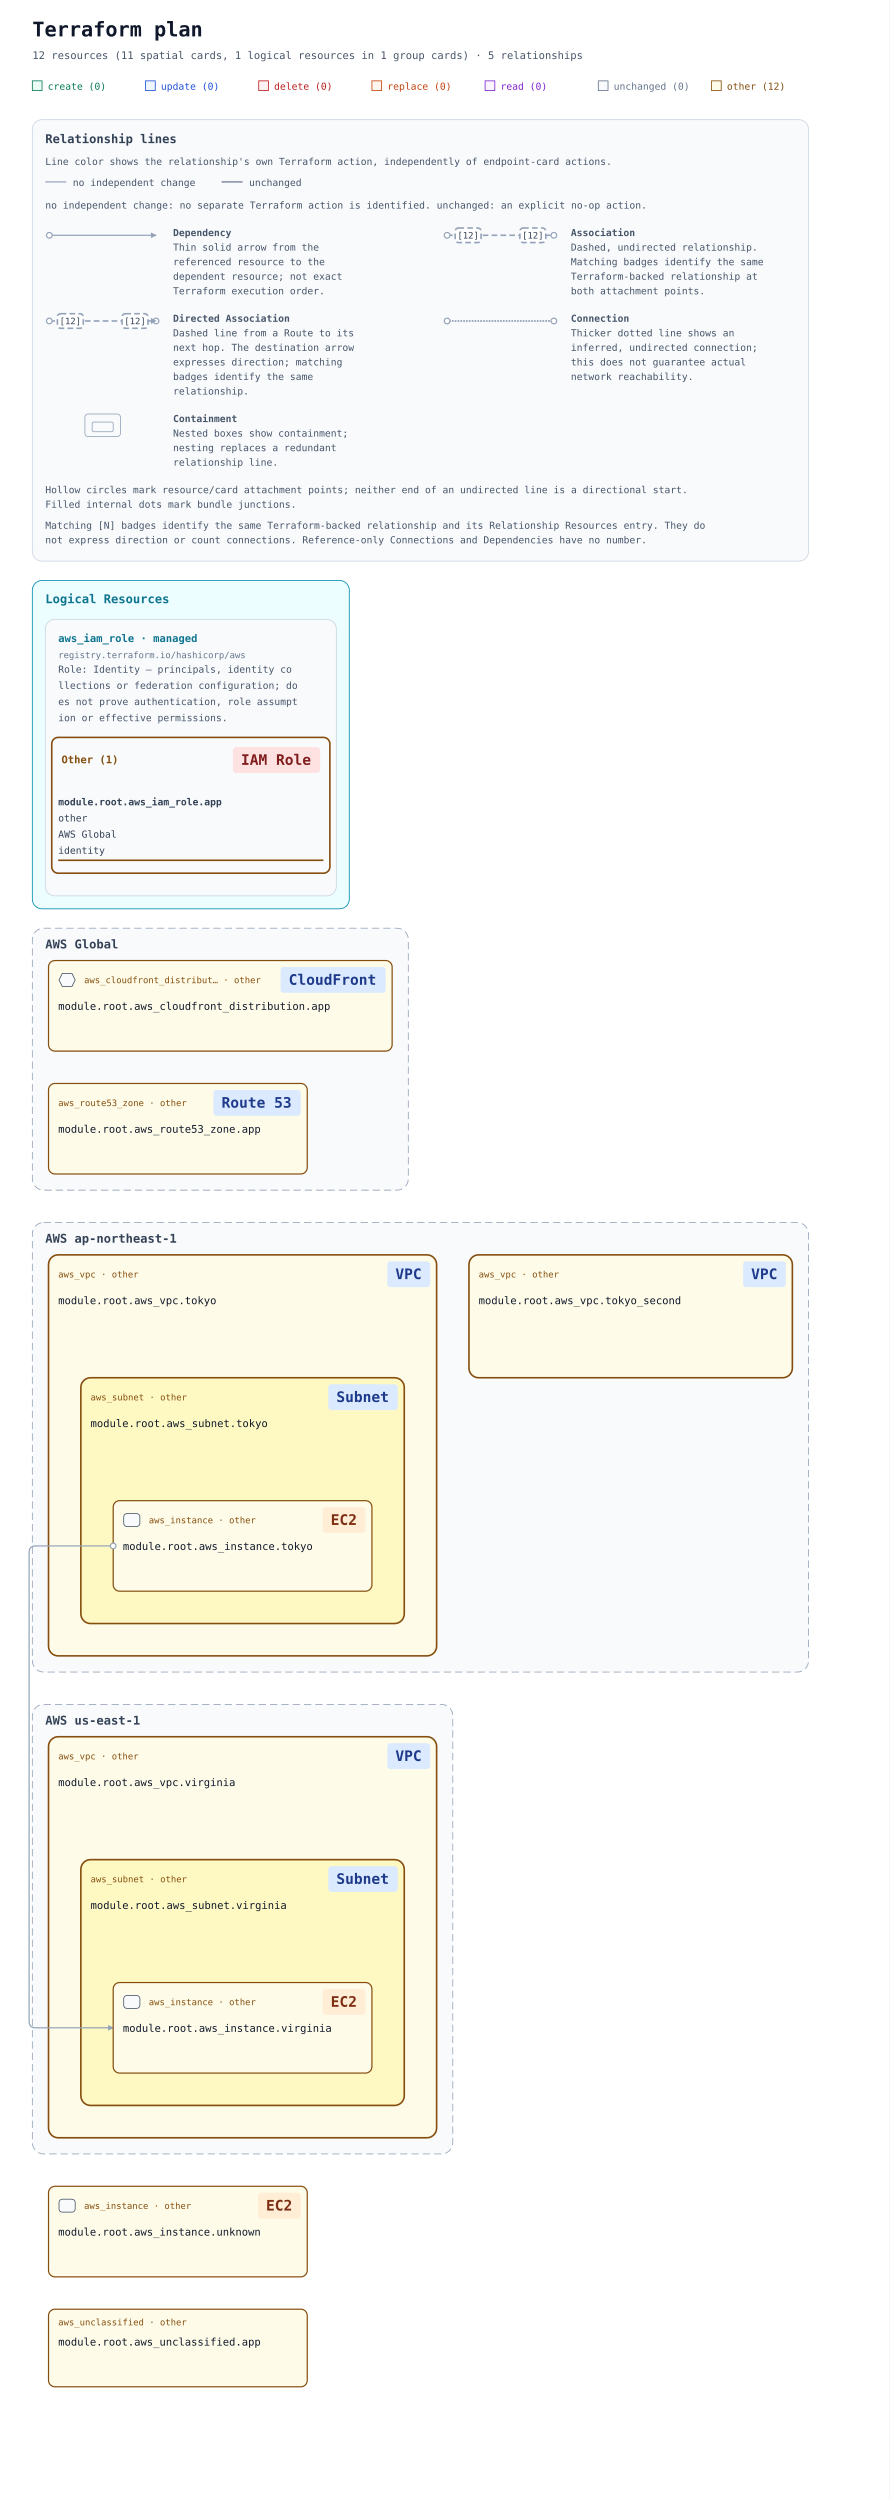
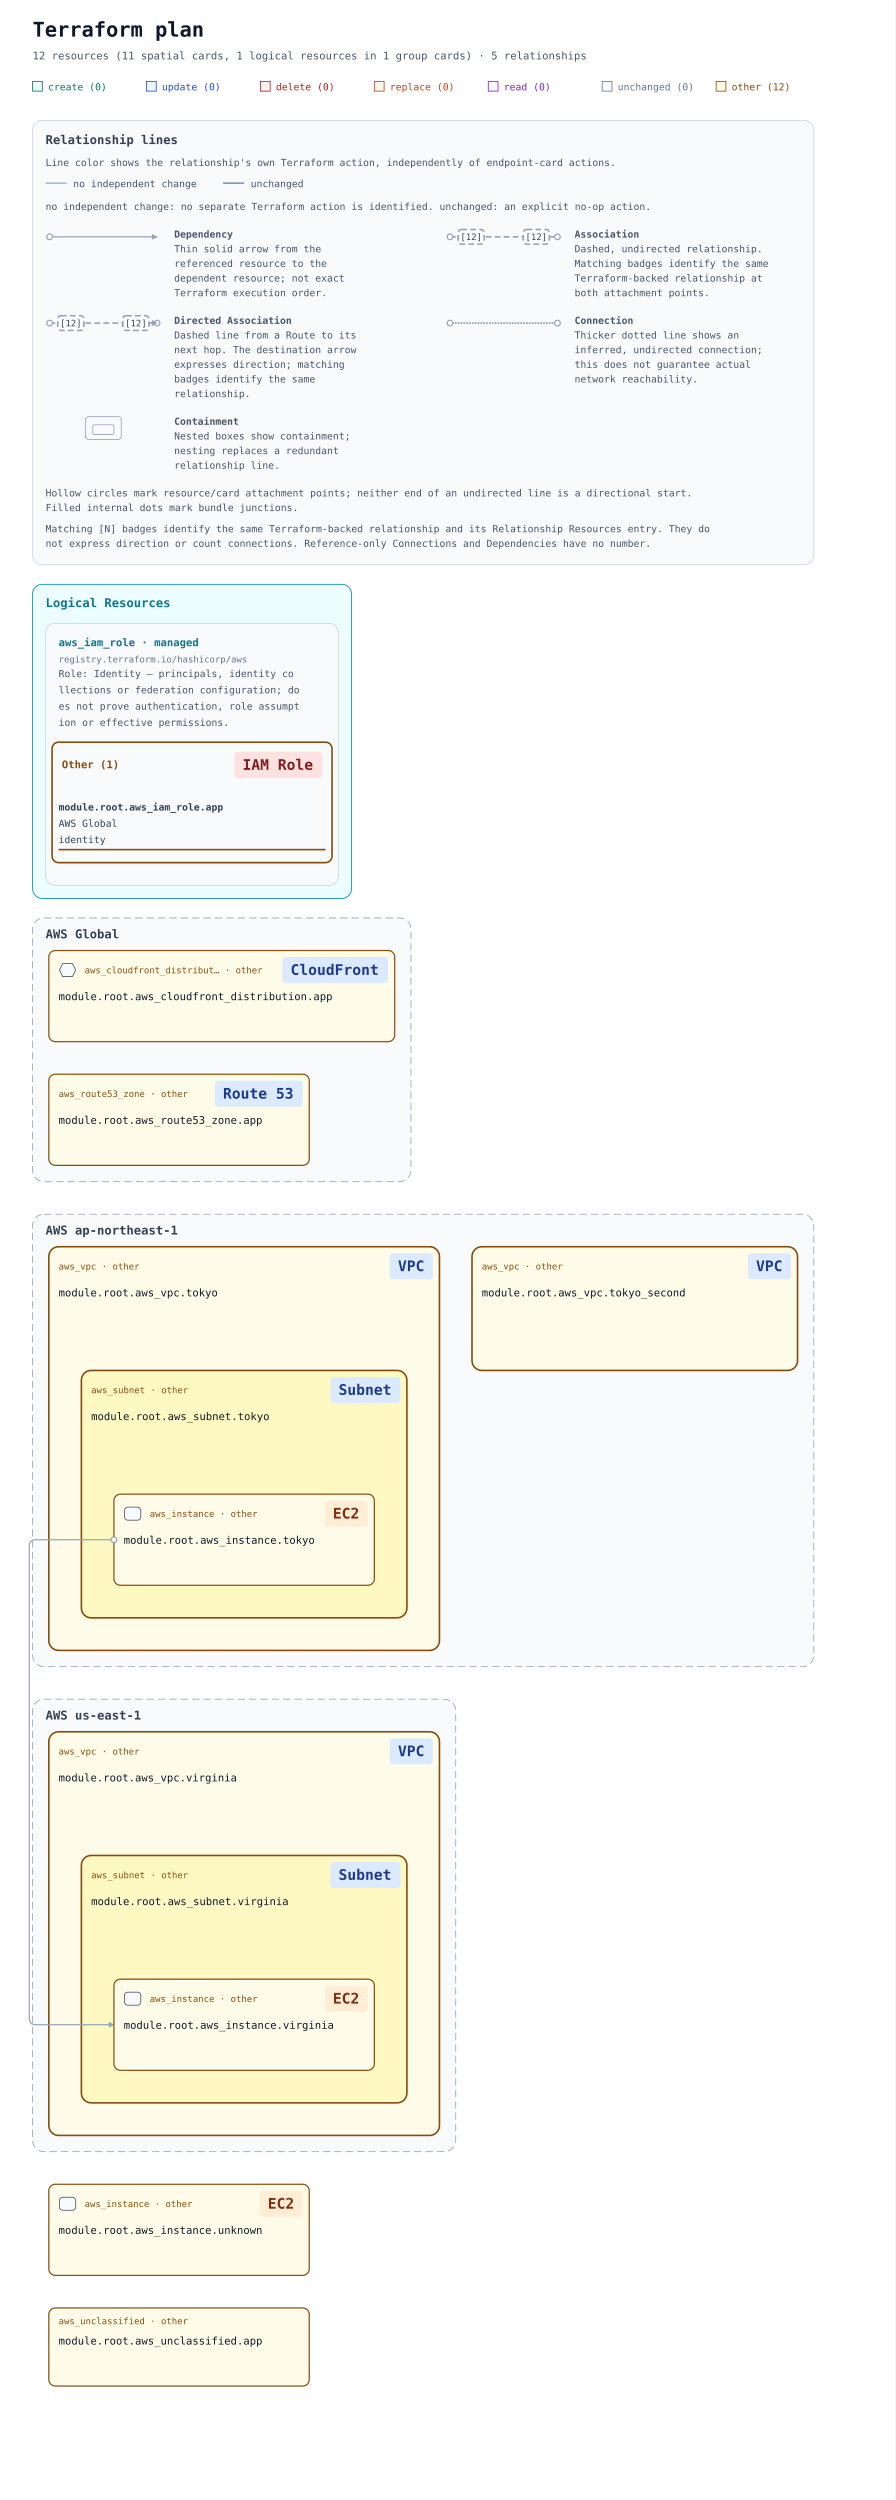
- <svg xmlns="http://www.w3.org/2000/svg" width="1100" height="3092" viewBox="0 0 1100 3092" role="img" aria-labelledby="title description">
+ <svg xmlns="http://www.w3.org/2000/svg" width="1100" height="3072" viewBox="0 0 1100 3072" role="img" aria-labelledby="title description">
  <defs>
    <marker id="arrow" viewBox="0 0 10 10" refX="9" refY="5" markerWidth="7" markerHeight="7" markerUnits="userSpaceOnUse" orient="auto-start-reverse">
      <path d="M 0 0 L 10 5 L 0 10 z" fill="#94a3b8" />
    </marker>
    <mask id="container-occlusion-0" maskUnits="userSpaceOnUse" maskContentUnits="userSpaceOnUse" x="0" y="0" width="1100" height="2104" style="mask-type:luminance">
      <rect width="1100" height="2104" fill="white" />
      <rect data-occluder="resource-6177735f7670632e746f6b796f5f7365636f6e64-current" x="578" y="562" width="404" height="156" rx="14" fill="black" />
    </mask>
  </defs>
  <rect width="100%" height="100%" fill="#ffffff" />
  <g font-family="ui-monospace, SFMono-Regular, Consolas, monospace">
    <text x="40" y="45" font-size="25" font-weight="700" fill="#0f172a">Terraform plan</text>
    <text x="40" y="73" font-size="13" fill="#475569">12 resources (11 spatial cards, 1 logical resources in 1 group cards) · 5 relationships</text>
    <rect x="40" y="100" width="12" height="12" fill="#ecfdf5" stroke="#047857" />
    <text x="59" y="111" font-size="12" fill="#047857">create (0)</text>
    <rect x="180" y="100" width="12" height="12" fill="#eff6ff" stroke="#1d4ed8" />
    <text x="199" y="111" font-size="12" fill="#1d4ed8">update (0)</text>
    <rect x="320" y="100" width="12" height="12" fill="#fef2f2" stroke="#b91c1c" />
    <text x="339" y="111" font-size="12" fill="#b91c1c">delete (0)</text>
    <rect x="460" y="100" width="12" height="12" fill="#fff7ed" stroke="#c2410c" />
    <text x="479" y="111" font-size="12" fill="#c2410c">replace (0)</text>
    <rect x="600" y="100" width="12" height="12" fill="#faf5ff" stroke="#7e22ce" />
    <text x="619" y="111" font-size="12" fill="#7e22ce">read (0)</text>
    <rect x="740" y="100" width="12" height="12" fill="#f8fafc" stroke="#64748b" />
    <text x="759" y="111" font-size="12" fill="#64748b">unchanged (0)</text>
    <rect x="880" y="100" width="12" height="12" fill="#fefce8" stroke="#854d0e" />
    <text x="899" y="111" font-size="12" fill="#854d0e">other (12)</text>
    <g id="relationship-legend" font-size="12" fill="#475569" transform="translate(40 148)">
      <rect width="960" height="546" rx="12" fill="#f8fafc" stroke="#cbd5e1" />
      <text x="16" y="29" font-size="15" font-weight="700" fill="#334155">Relationship lines</text>
      <text x="16" y="56">Line color shows the relationship's own Terraform action, independently of endpoint-card actions.</text>
      <path data-legend-action="none" d="M 16 77 H 42" fill="none" stroke="#94a3b8" stroke-width="1.5" />
      <text x="50" y="82">no independent change</text>
      <path data-legend-action="unchanged" d="M 234 77 H 260" fill="none" stroke="#64748b" stroke-width="1.5" />
      <text x="268" y="82">unchanged</text>
      <text x="16" y="110">no independent change: no separate Terraform action is identified. unchanged: an explicit no-op action.</text>
      <g data-legend-entry="dependency" transform="translate(0 132)">
        <g data-legend-sample="dependency">
          <path data-legend-kind="dependency" data-directionality="directed" d="M 21 11 H 153" fill="none" stroke="#94a3b8" stroke-width="1.5" marker-end="url(#arrow)" />
          <circle data-legend-endpoint="source" cx="21" cy="11" r="3.5" fill="#ffffff" stroke="#94a3b8" stroke-width="1.5" />
        </g>
        <text x="174" y="12" font-weight="700">Dependency</text>
        <text x="174" y="30">Thin solid arrow from the</text>
        <text x="174" y="48">referenced resource to the</text>
        <text x="174" y="66">dependent resource; not exact</text>
        <text x="174" y="84">Terraform execution order.</text>
      </g>
      <g data-legend-entry="association" transform="translate(492 132)">
        <g data-legend-sample="association">
          <path data-legend-kind="association" data-directionality="undirected" d="M 21 11 H 153" fill="none" stroke="#94a3b8" stroke-width="2" stroke-dasharray="7 4" />
          <circle data-legend-endpoint="source" cx="21" cy="11" r="3.5" fill="#ffffff" stroke="#94a3b8" stroke-width="1.5" />
          <circle data-legend-endpoint="target" cx="153" cy="11" r="3.5" fill="#ffffff" stroke="#94a3b8" stroke-width="1.5" />
          <g data-legend-badge="source">
            <rect x="31" y="2" width="32" height="18" rx="4" fill="#ffffff" stroke="#94a3b8" stroke-width="2" stroke-dasharray="7 4" />
            <text x="47" y="15" text-anchor="middle" font-size="11" fill="#334155">[12]</text>
          </g>
          <g data-legend-badge="target">
            <rect x="111" y="2" width="32" height="18" rx="4" fill="#ffffff" stroke="#94a3b8" stroke-width="2" stroke-dasharray="7 4" />
            <text x="127" y="15" text-anchor="middle" font-size="11" fill="#334155">[12]</text>
          </g>
        </g>
        <text x="174" y="12" font-weight="700">Association</text>
        <text x="174" y="30">Dashed, undirected relationship.</text>
        <text x="174" y="48">Matching badges identify the same</text>
        <text x="174" y="66">Terraform-backed relationship at</text>
        <text x="174" y="84">both attachment points.</text>
      </g>
      <g data-legend-entry="directed-association" transform="translate(0 238)">
        <g data-legend-sample="directed-association">
          <path data-legend-kind="directed-association" data-directionality="directed" d="M 21 11 H 153" fill="none" stroke="#94a3b8" stroke-width="2" stroke-dasharray="7 4" marker-end="url(#arrow)" />
          <circle data-legend-endpoint="source" cx="21" cy="11" r="3.5" fill="#ffffff" stroke="#94a3b8" stroke-width="1.5" />
          <circle data-legend-endpoint="target" cx="153" cy="11" r="3.5" fill="#ffffff" stroke="#94a3b8" stroke-width="1.5" />
          <path data-legend-arrow="true" d="M 146.7 7.5 L 153.7 11 L 146.7 14.5 Z" fill="#94a3b8" />
          <g data-legend-badge="source">
            <rect x="31" y="2" width="32" height="18" rx="4" fill="#ffffff" stroke="#94a3b8" stroke-width="2" stroke-dasharray="7 4" />
            <text x="47" y="15" text-anchor="middle" font-size="11" fill="#334155">[12]</text>
          </g>
          <g data-legend-badge="target">
            <rect x="111" y="2" width="32" height="18" rx="4" fill="#ffffff" stroke="#94a3b8" stroke-width="2" stroke-dasharray="7 4" />
            <text x="127" y="15" text-anchor="middle" font-size="11" fill="#334155">[12]</text>
          </g>
        </g>
        <text x="174" y="12" font-weight="700">Directed Association</text>
        <text x="174" y="30">Dashed line from a Route to its</text>
        <text x="174" y="48">next hop. The destination arrow</text>
        <text x="174" y="66">expresses direction; matching</text>
        <text x="174" y="84">badges identify the same</text>
        <text x="174" y="102">relationship.</text>
      </g>
      <g data-legend-entry="connection" transform="translate(492 238)">
        <g data-legend-sample="connection">
          <path data-legend-kind="connection" data-directionality="undirected" d="M 21 11 H 153" fill="none" stroke="#94a3b8" stroke-width="2.5" stroke-dasharray="0 3.5" stroke-linecap="round" />
          <circle data-legend-endpoint="source" cx="21" cy="11" r="3.5" fill="#ffffff" stroke="#94a3b8" stroke-width="1.5" />
          <circle data-legend-endpoint="target" cx="153" cy="11" r="3.5" fill="#ffffff" stroke="#94a3b8" stroke-width="1.5" />
        </g>
        <text x="174" y="12" font-weight="700">Connection</text>
        <text x="174" y="30">Thicker dotted line shows an</text>
        <text x="174" y="48">inferred, undirected connection;</text>
        <text x="174" y="66">this does not guarantee actual</text>
        <text x="174" y="84">network reachability.</text>
      </g>
      <g data-legend-entry="containment" transform="translate(0 362)">
        <g data-legend-sample="containment">
          <g data-legend-kind="containment" fill="none" stroke="#94a3b8">
            <rect x="65" y="2" width="44" height="28" rx="4" />
            <rect x="74" y="12" width="26" height="12" rx="2" />
          </g>
        </g>
        <text x="174" y="12" font-weight="700">Containment</text>
        <text x="174" y="30">Nested boxes show containment;</text>
        <text x="174" y="48">nesting replaces a redundant</text>
        <text x="174" y="66">relationship line.</text>
      </g>
      <text x="16" y="462">Hollow circles mark resource/card attachment points; neither end of an undirected line is a directional start.</text>
      <text x="16" y="480">Filled internal dots mark bundle junctions.</text>
      <text x="16" y="506">Matching [N] badges identify the same Terraform-backed relationship and its Relationship Resources entry. They do</text>
      <text x="16" y="524">not express direction or count connections. Reference-only Connections and Dependencies have no number.</text>
    </g>
    <g transform="translate(0 558)">
      <g data-annotation-area="true">
        <g data-annotation-card="true" transform="translate(40 160)">
-           <rect width="392" height="406" rx="12" fill="#f8fafc" stroke="#cbd5e1" />
+           <rect width="392" height="386" rx="12" fill="#f8fafc" stroke="#cbd5e1" />
          <g data-annotation-section="Logical Resources">
-             <rect width="392" height="406" rx="12" fill="#ecfeff" stroke="#0891b2" />
+             <rect width="392" height="386" rx="12" fill="#ecfeff" stroke="#0891b2" />
            <text x="16" y="28" font-size="15" font-weight="700" fill="#0e7490">Logical Resources</text>
            <g data-annotation-card="true" transform="translate(16 48)">
-               <rect width="360" height="342" rx="12" fill="#f8fafc" stroke="#cbd5e1" />
+               <rect width="360" height="322" rx="12" fill="#f8fafc" stroke="#cbd5e1" />
              <g data-logical-group="true" data-provider-source="registry.terraform.io/hashicorp/aws" data-resource-type="aws_iam_role" data-mode="managed">
                <text x="16" y="28" font-size="13" font-weight="700" fill="#0e7490">aws_iam_role · managed</text>
                <text x="16" y="48" font-size="11" fill="#64748b">registry.terraform.io/hashicorp/aws</text>
                <text data-role-explanation="true" x="16" y="66" font-size="12" fill="#475569" xml:space="preserve">Role: Identity — principals, identity co</text>
                <text data-role-explanation="true" x="16" y="86" font-size="12" fill="#475569" xml:space="preserve">llections or federation configuration; do</text>
                <text data-role-explanation="true" x="16" y="106" font-size="12" fill="#475569" xml:space="preserve">es not prove authentication, role assumpt</text>
                <text data-role-explanation="true" x="16" y="126" font-size="12" fill="#475569" xml:space="preserve">ion or effective permissions.</text>
                <g data-action-section="other">
-                   <rect x="8" y="146" width="344" height="168" rx="8" fill="none" stroke="#854d0e" stroke-width="2" />
+                   <rect x="8" y="146" width="344" height="148" rx="8" fill="none" stroke="#854d0e" stroke-width="2" />
                  <text data-action-heading="true" x="20" y="178" font-size="13" font-weight="700" fill="#854d0e" xml:space="preserve">Other (1)</text>
                  <rect data-service-badge="true" data-service-category="iam" data-service-full-name="AWS Identity and Access Management" data-display-name="IAM Role" x="232" y="158" width="108" height="32" rx="4" fill="#fee2e2" />
                  <text data-service-name="true" x="242" y="180" font-size="18" font-weight="700" fill="#7f1d1d" xml:space="preserve">IAM Role</text>
                  <g id="resource-6177735f69616d5f726f6c652e617070-current" data-architecture-id="terraform:6177735f69616d5f726f6c652e617070-current" data-entity-kind="terraform" data-placement="logical" data-terraform-address="aws_iam_role.app" data-qualified-address="module.root.aws_iam_role.app" data-mode="managed" transform="translate(0 202)" data-role="identity">
                    <text x="16" y="28" font-size="12" fill="#334155" xml:space="preserve" font-weight="700">module.root.aws_iam_role.app</text>
-                     <text x="16" y="48" font-size="12" fill="#334155" xml:space="preserve">other</text>
-                     <text x="16" y="68" font-size="12" fill="#334155" xml:space="preserve">AWS Global</text>
-                     <text x="16" y="88" font-size="12" fill="#334155" xml:space="preserve">identity</text>
-                     <line data-resource-underline="true" x1="16" y1="96" x2="344" y2="96" stroke="#854d0e" stroke-width="2" />
+                     <text x="16" y="48" font-size="12" fill="#334155" xml:space="preserve">AWS Global</text>
+                     <text x="16" y="68" font-size="12" fill="#334155" xml:space="preserve">identity</text>
+                     <line data-resource-underline="true" x1="16" y1="76" x2="344" y2="76" stroke="#854d0e" stroke-width="2" />
                  </g>
                </g>
              </g>
            </g>
          </g>
        </g>
      </g>
-       <g data-architecture="true" transform="translate(0 430)">
+       <g data-architecture="true" transform="translate(0 410)">
        <g data-deployment-scope="true" data-scope-provider="AWS" data-global="true">
          <rect x="40" y="160" width="465" height="324" rx="14" fill="#f8fafc" stroke="#94a3b8" stroke-dasharray="9 5" />
          <text x="56" y="185" font-size="15" font-weight="700" fill="#334155">AWS Global</text>
        </g>
        <g data-deployment-scope="true" data-scope-provider="AWS" data-region="ap-northeast-1">
          <rect x="40" y="524" width="960" height="556" rx="14" fill="#f8fafc" stroke="#94a3b8" stroke-dasharray="9 5" />
          <text x="56" y="549" font-size="15" font-weight="700" fill="#334155">AWS ap-northeast-1</text>
        </g>
        <g data-deployment-scope="true" data-scope-provider="AWS" data-region="us-east-1">
          <rect x="40" y="1120" width="520" height="556" rx="14" fill="#f8fafc" stroke="#94a3b8" stroke-dasharray="9 5" />
          <text x="56" y="1145" font-size="15" font-weight="700" fill="#334155">AWS us-east-1</text>
        </g>
        <g data-container="resource-6177735f7670632e746f6b796f-current">
          <rect x="60" y="564" width="480" height="496" rx="12" fill="#fefce8" stroke="#854d0e" stroke-width="2" data-mode="managed" />
        </g>
        <g data-container="resource-6177735f7375626e65742e746f6b796f-current">
          <rect x="100" y="716" width="400" height="304" rx="12" fill="#fef9c3" stroke="#854d0e" stroke-width="2" data-mode="managed" />
        </g>
        <g data-container="resource-6177735f7670632e76697267696e6961-current">
          <rect x="60" y="1160" width="480" height="496" rx="12" fill="#fefce8" stroke="#854d0e" stroke-width="2" data-mode="managed" />
        </g>
        <g data-container="resource-6177735f7375626e65742e76697267696e6961-current">
          <rect x="100" y="1312" width="400" height="304" rx="12" fill="#fef9c3" stroke="#854d0e" stroke-width="2" data-mode="managed" />
        </g>
        <g data-container="resource-6177735f7670632e746f6b796f5f7365636f6e64-current">
          <rect x="580" y="564" width="400" height="152" rx="12" fill="#fefce8" stroke="#854d0e" stroke-width="2" data-mode="managed" />
        </g>
        <path d="M 140 924 L 44 924 Q 36 924 36 932 L 36 1512 Q 36 1520 44 1520 L 140 1520 " data-edge-kind="dependency" data-directionality="directed" data-source="resource-6177735f696e7374616e63652e746f6b796f-current" data-target="resource-6177735f696e7374616e63652e76697267696e6961-current" fill="none" stroke="#94a3b8" stroke-width="1.5" stroke-linejoin="round" marker-end="url(#arrow)" mask="url(#container-occlusion-0)" />
        <g data-edge-kind="containment" data-source="resource-6177735f7375626e65742e746f6b796f-current" data-target="resource-6177735f696e7374616e63652e746f6b796f-current" />
        <g data-edge-kind="containment" data-source="resource-6177735f7375626e65742e76697267696e6961-current" data-target="resource-6177735f696e7374616e63652e76697267696e6961-current" />
        <g data-edge-kind="containment" data-source="resource-6177735f7670632e746f6b796f-current" data-target="resource-6177735f7375626e65742e746f6b796f-current" />
        <g data-edge-kind="containment" data-source="resource-6177735f7670632e76697267696e6961-current" data-target="resource-6177735f7375626e65742e76697267696e6961-current" />
        <g id="resource-6177735f636c6f756466726f6e745f646973747269627574696f6e2e617070-current" data-architecture-id="terraform:6177735f636c6f756466726f6e745f646973747269627574696f6e2e617070-current" data-qualified-address="module.root.aws_cloudfront_distribution.app" data-terraform-address="aws_cloudfront_distribution.app">
          <rect x="60" y="200" width="425" height="112" rx="8" fill="#fefce8" stroke="#854d0e" stroke-width="1.5" data-mode="managed" />
          <text x="104" y="228" font-size="11" fill="#854d0e">aws_cloudfront_distribut… · other</text>
          <rect data-service-badge="true" data-service-category="network" data-service-full-name="Amazon CloudFront" data-display-name="CloudFront" x="347" y="208" width="130" height="32" rx="4" fill="#dbeafe" />
          <text data-service-name="true" x="357" y="230" font-size="18" font-weight="700" fill="#1e3a8a" xml:space="preserve">CloudFront</text>
          <g data-role-shape="network" transform="translate(72 215)" role="img" aria-label="Visual role: network" pointer-events="none" fill="#f8fafc" stroke="#475569" stroke-width="1">
            <path d="M5 1 H17 L21 9 L17 17 H5 L1 9 Z" />
          </g>
          <text x="72" y="261" font-size="13" fill="#0f172a" xml:space="preserve">module.root.aws_cloudfront_distribution.app</text>
          <text x="72" y="300" font-size="10" fill="#64748b" />
        </g>
        <g id="resource-6177735f696e7374616e63652e746f6b796f-current" data-architecture-id="terraform:6177735f696e7374616e63652e746f6b796f-current" data-qualified-address="module.root.aws_instance.tokyo" data-terraform-address="aws_instance.tokyo">
          <rect x="140" y="868" width="320" height="112" rx="8" fill="#fefce8" stroke="#854d0e" stroke-width="1.5" data-mode="managed" />
          <text x="184" y="896" font-size="11" fill="#854d0e">aws_instance · other</text>
          <rect data-service-badge="true" data-service-category="compute" data-service-full-name="Amazon EC2" data-display-name="EC2" x="399" y="876" width="53" height="32" rx="4" fill="#ffedd5" />
          <text data-service-name="true" x="409" y="898" font-size="18" font-weight="700" fill="#7c2d12" xml:space="preserve">EC2</text>
          <g data-role-shape="execution" transform="translate(152 883)" role="img" aria-label="Visual role: execution" pointer-events="none" fill="#f8fafc" stroke="#475569" stroke-width="1">
            <rect x="1" y="1" width="20" height="16" rx="4" />
          </g>
          <text x="152" y="929" font-size="13" fill="#0f172a" xml:space="preserve">module.root.aws_instance.tokyo</text>
          <text x="152" y="968" font-size="10" fill="#64748b" />
        </g>
        <g id="resource-6177735f696e7374616e63652e756e6b6e6f776e-current" data-architecture-id="terraform:6177735f696e7374616e63652e756e6b6e6f776e-current" data-qualified-address="module.root.aws_instance.unknown" data-terraform-address="aws_instance.unknown">
          <rect x="60" y="1716" width="320" height="112" rx="8" fill="#fefce8" stroke="#854d0e" stroke-width="1.5" data-mode="managed" />
          <text x="104" y="1744" font-size="11" fill="#854d0e">aws_instance · other</text>
          <rect data-service-badge="true" data-service-category="compute" data-service-full-name="Amazon EC2" data-display-name="EC2" x="319" y="1724" width="53" height="32" rx="4" fill="#ffedd5" />
          <text data-service-name="true" x="329" y="1746" font-size="18" font-weight="700" fill="#7c2d12" xml:space="preserve">EC2</text>
          <g data-role-shape="execution" transform="translate(72 1731)" role="img" aria-label="Visual role: execution" pointer-events="none" fill="#f8fafc" stroke="#475569" stroke-width="1">
            <rect x="1" y="1" width="20" height="16" rx="4" />
          </g>
          <text x="72" y="1777" font-size="13" fill="#0f172a" xml:space="preserve">module.root.aws_instance.unknown</text>
          <text x="72" y="1816" font-size="10" fill="#64748b" />
        </g>
        <g id="resource-6177735f696e7374616e63652e76697267696e6961-current" data-architecture-id="terraform:6177735f696e7374616e63652e76697267696e6961-current" data-qualified-address="module.root.aws_instance.virginia" data-terraform-address="aws_instance.virginia">
          <rect x="140" y="1464" width="320" height="112" rx="8" fill="#fefce8" stroke="#854d0e" stroke-width="1.5" data-mode="managed" />
          <text x="184" y="1492" font-size="11" fill="#854d0e">aws_instance · other</text>
          <rect data-service-badge="true" data-service-category="compute" data-service-full-name="Amazon EC2" data-display-name="EC2" x="399" y="1472" width="53" height="32" rx="4" fill="#ffedd5" />
          <text data-service-name="true" x="409" y="1494" font-size="18" font-weight="700" fill="#7c2d12" xml:space="preserve">EC2</text>
          <g data-role-shape="execution" transform="translate(152 1479)" role="img" aria-label="Visual role: execution" pointer-events="none" fill="#f8fafc" stroke="#475569" stroke-width="1">
            <rect x="1" y="1" width="20" height="16" rx="4" />
          </g>
          <text x="152" y="1525" font-size="13" fill="#0f172a" xml:space="preserve">module.root.aws_instance.virginia</text>
          <text x="152" y="1564" font-size="10" fill="#64748b" />
        </g>
        <g id="resource-6177735f726f75746535335f7a6f6e652e617070-current" data-architecture-id="terraform:6177735f726f75746535335f7a6f6e652e617070-current" data-qualified-address="module.root.aws_route53_zone.app" data-terraform-address="aws_route53_zone.app">
          <rect x="60" y="352" width="320" height="112" rx="8" fill="#fefce8" stroke="#854d0e" stroke-width="1.5" data-mode="managed" />
          <text x="72" y="380" font-size="11" fill="#854d0e">aws_route53_zone · other</text>
          <rect data-service-badge="true" data-service-category="network" data-service-full-name="Amazon Route 53" data-display-name="Route 53" x="264" y="360" width="108" height="32" rx="4" fill="#dbeafe" />
          <text data-service-name="true" x="274" y="382" font-size="18" font-weight="700" fill="#1e3a8a" xml:space="preserve">Route 53</text>
          <text x="72" y="413" font-size="13" fill="#0f172a" xml:space="preserve">module.root.aws_route53_zone.app</text>
          <text x="72" y="452" font-size="10" fill="#64748b" />
        </g>
        <g id="resource-6177735f7375626e65742e746f6b796f-current" data-architecture-id="terraform:6177735f7375626e65742e746f6b796f-current" data-qualified-address="module.root.aws_subnet.tokyo" data-terraform-address="aws_subnet.tokyo">
          <text x="112" y="744" font-size="11" fill="#854d0e">aws_subnet · other</text>
          <rect data-service-badge="true" data-service-category="network" data-service-full-name="Amazon VPC" data-display-name="Subnet" x="406" y="724" width="86" height="32" rx="4" fill="#dbeafe" />
          <text data-service-name="true" x="416" y="746" font-size="18" font-weight="700" fill="#1e3a8a" xml:space="preserve">Subnet</text>
          <text x="112" y="777" font-size="13" fill="#0f172a" xml:space="preserve">module.root.aws_subnet.tokyo</text>
          <text x="112" y="816" font-size="10" fill="#64748b" />
        </g>
        <g id="resource-6177735f7375626e65742e76697267696e6961-current" data-architecture-id="terraform:6177735f7375626e65742e76697267696e6961-current" data-qualified-address="module.root.aws_subnet.virginia" data-terraform-address="aws_subnet.virginia">
          <text x="112" y="1340" font-size="11" fill="#854d0e">aws_subnet · other</text>
          <rect data-service-badge="true" data-service-category="network" data-service-full-name="Amazon VPC" data-display-name="Subnet" x="406" y="1320" width="86" height="32" rx="4" fill="#dbeafe" />
          <text data-service-name="true" x="416" y="1342" font-size="18" font-weight="700" fill="#1e3a8a" xml:space="preserve">Subnet</text>
          <text x="112" y="1373" font-size="13" fill="#0f172a" xml:space="preserve">module.root.aws_subnet.virginia</text>
          <text x="112" y="1412" font-size="10" fill="#64748b" />
        </g>
        <g id="resource-6177735f756e636c61737369666965642e617070-current" data-architecture-id="terraform:6177735f756e636c61737369666965642e617070-current" data-qualified-address="module.root.aws_unclassified.app" data-terraform-address="aws_unclassified.app">
          <rect x="60" y="1868" width="320" height="96" rx="8" fill="#fefce8" stroke="#854d0e" stroke-width="1.5" data-mode="managed" />
          <text x="72" y="1888" font-size="11" fill="#854d0e">aws_unclassified · other</text>
          <text x="72" y="1913" font-size="13" fill="#0f172a" xml:space="preserve">module.root.aws_unclassified.app</text>
          <text x="72" y="1952" font-size="10" fill="#64748b" />
        </g>
        <g id="resource-6177735f7670632e746f6b796f-current" data-architecture-id="terraform:6177735f7670632e746f6b796f-current" data-qualified-address="module.root.aws_vpc.tokyo" data-terraform-address="aws_vpc.tokyo">
          <text x="72" y="592" font-size="11" fill="#854d0e">aws_vpc · other</text>
          <rect data-service-badge="true" data-service-category="network" data-service-full-name="Amazon VPC" data-display-name="VPC" x="479" y="572" width="53" height="32" rx="4" fill="#dbeafe" />
          <text data-service-name="true" x="489" y="594" font-size="18" font-weight="700" fill="#1e3a8a" xml:space="preserve">VPC</text>
          <text x="72" y="625" font-size="13" fill="#0f172a" xml:space="preserve">module.root.aws_vpc.tokyo</text>
          <text x="72" y="664" font-size="10" fill="#64748b" />
        </g>
        <g id="resource-6177735f7670632e746f6b796f5f7365636f6e64-current" data-architecture-id="terraform:6177735f7670632e746f6b796f5f7365636f6e64-current" data-qualified-address="module.root.aws_vpc.tokyo_second" data-terraform-address="aws_vpc.tokyo_second">
          <text x="592" y="592" font-size="11" fill="#854d0e">aws_vpc · other</text>
          <rect data-service-badge="true" data-service-category="network" data-service-full-name="Amazon VPC" data-display-name="VPC" x="919" y="572" width="53" height="32" rx="4" fill="#dbeafe" />
          <text data-service-name="true" x="929" y="594" font-size="18" font-weight="700" fill="#1e3a8a" xml:space="preserve">VPC</text>
          <text x="592" y="625" font-size="13" fill="#0f172a" xml:space="preserve">module.root.aws_vpc.tokyo_second</text>
          <text x="592" y="664" font-size="10" fill="#64748b" />
        </g>
        <g id="resource-6177735f7670632e76697267696e6961-current" data-architecture-id="terraform:6177735f7670632e76697267696e6961-current" data-qualified-address="module.root.aws_vpc.virginia" data-terraform-address="aws_vpc.virginia">
          <text x="72" y="1188" font-size="11" fill="#854d0e">aws_vpc · other</text>
          <rect data-service-badge="true" data-service-category="network" data-service-full-name="Amazon VPC" data-display-name="VPC" x="479" y="1168" width="53" height="32" rx="4" fill="#dbeafe" />
          <text data-service-name="true" x="489" y="1190" font-size="18" font-weight="700" fill="#1e3a8a" xml:space="preserve">VPC</text>
          <text x="72" y="1221" font-size="13" fill="#0f172a" xml:space="preserve">module.root.aws_vpc.virginia</text>
          <text x="72" y="1260" font-size="10" fill="#64748b" />
        </g>
        <g data-endpoints="true" data-source="resource-6177735f696e7374616e63652e746f6b796f-current" data-target="resource-6177735f696e7374616e63652e76697267696e6961-current" aria-hidden="true">
          <circle data-endpoint="source" cx="140" cy="924" r="3.5" fill="#ffffff" stroke="#94a3b8" stroke-width="1.5" />
        </g>
      </g>
    </g>
  </g>
</svg>
